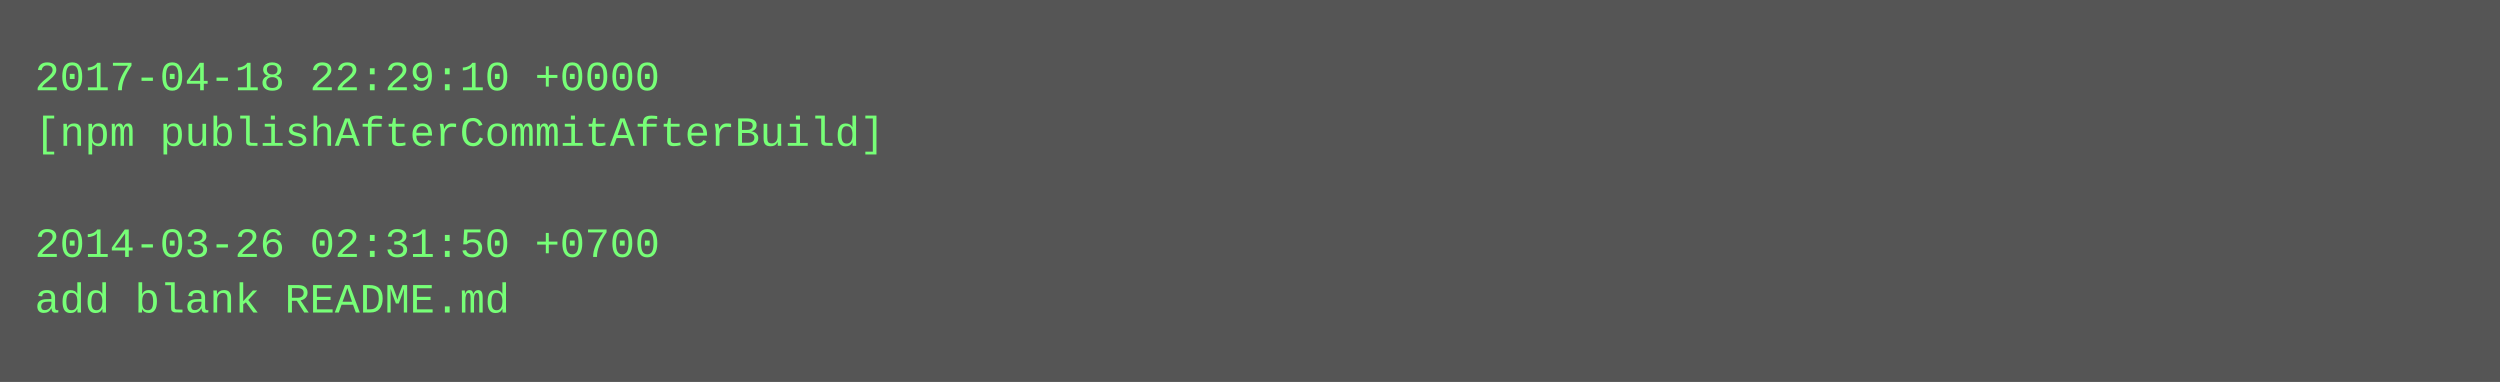
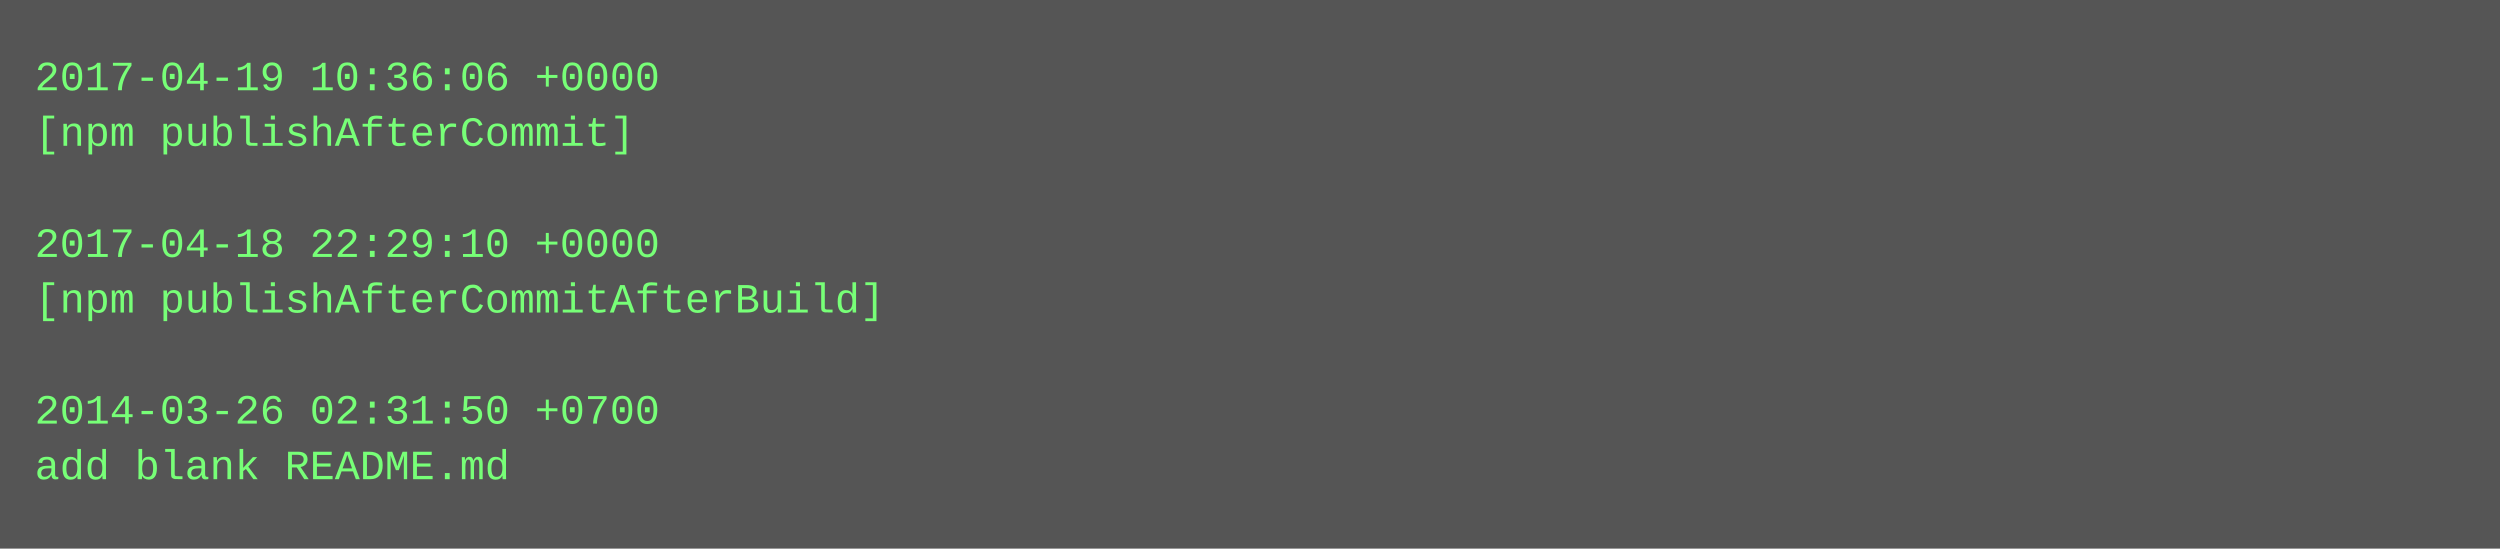
- <svg xmlns="http://www.w3.org/2000/svg" height="110" width="720">
-   <rect height="110" fill="#555" width="720" />
+ <svg xmlns="http://www.w3.org/2000/svg" height="158" width="720">
+   <rect height="158" fill="#555" width="720" />
  <text fill="#7f7" font-family="Courier New" font-size="12" xml:space="preserve">
-     <tspan x="10" y="26">2017-04-18 22:29:10 +0000</tspan>
-     <tspan x="10" y="42">[npm publishAfterCommitAfterBuild]</tspan>
+     <tspan x="10" y="26">2017-04-19 10:36:06 +0000</tspan>
+     <tspan x="10" y="42">[npm publishAfterCommit]</tspan>
    <tspan x="10" y="58" />
-     <tspan x="10" y="74">2014-03-26 02:31:50 +0700</tspan>
-     <tspan x="10" y="90">add blank README.md</tspan>
+     <tspan x="10" y="74">2017-04-18 22:29:10 +0000</tspan>
+     <tspan x="10" y="90">[npm publishAfterCommitAfterBuild]</tspan>
+     <tspan x="10" y="106" />
+     <tspan x="10" y="122">2014-03-26 02:31:50 +0700</tspan>
+     <tspan x="10" y="138">add blank README.md</tspan>
  </text>
</svg>
